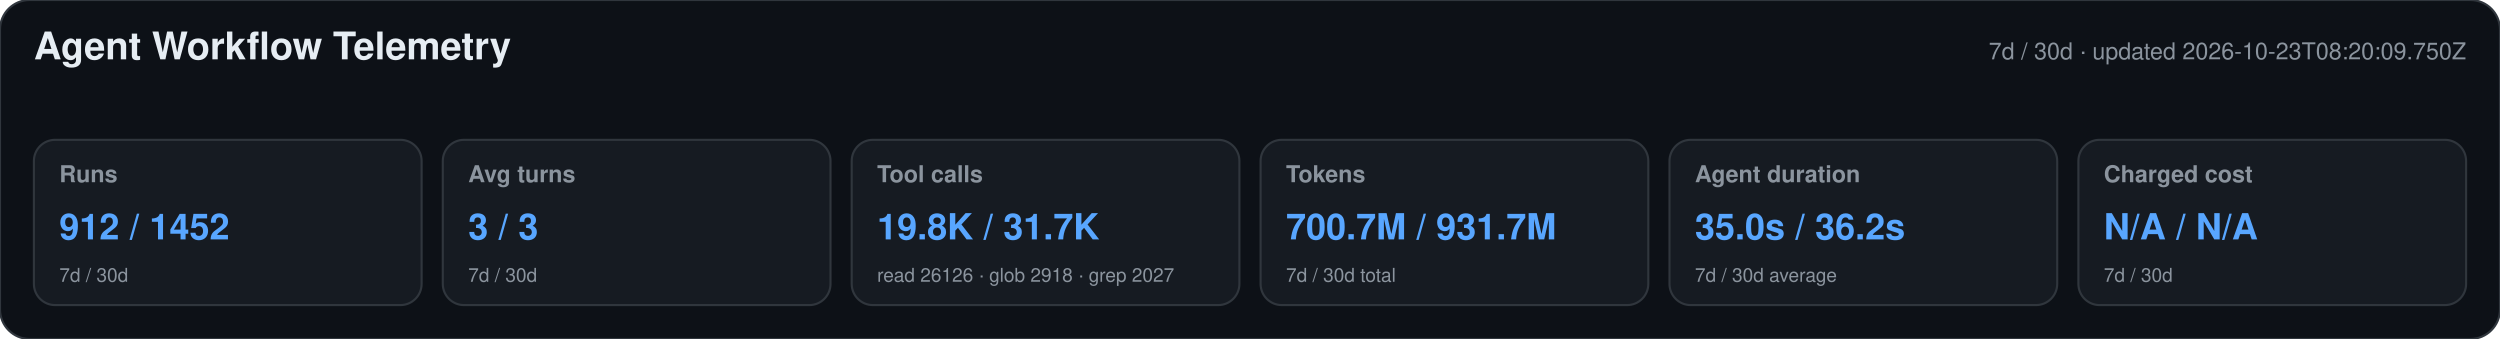
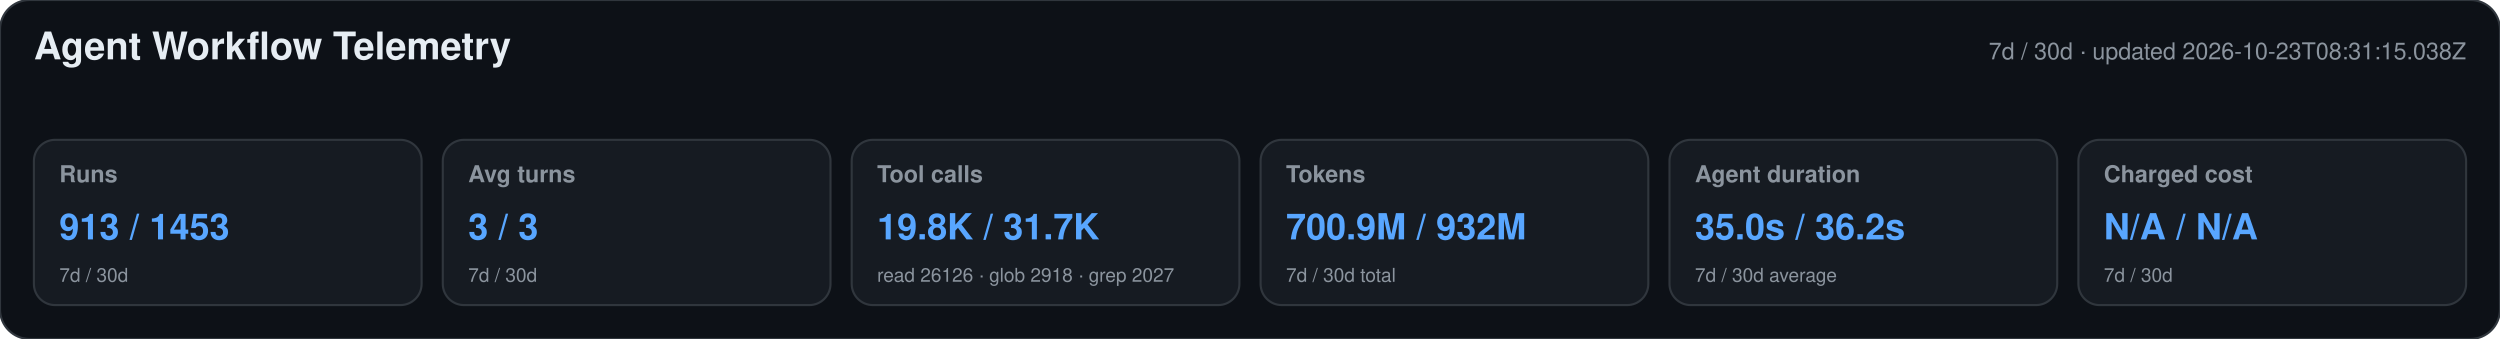
<svg xmlns="http://www.w3.org/2000/svg" width="1180" height="160" viewBox="0 0 1180 160" role="img" aria-labelledby="title desc">
  <style>text{font-family:-apple-system,BlinkMacSystemFont,"Segoe UI",Helvetica,Arial,sans-serif}.heading{font-size:18px;font-weight:650;fill:#e6edf3}.meta,.label,.secondary{fill:#8b949e}.meta,.label{font-size:11px}.label{font-weight:600}.primary{font-size:17px;font-weight:700;fill:#58a6ff}.secondary{font-size:9px}</style>
  <rect width="1180" height="160" rx="14" fill="#0d1117" stroke="#30363d" />
  <text x="16" y="28" class="heading">Agent Workflow Telemetry</text>
-   <text x="1164" y="28" text-anchor="end" class="meta">7d / 30d · updated 2026-10-23T08:20:09.750Z</text>
+   <text x="1164" y="28" text-anchor="end" class="meta">7d / 30d · updated 2026-10-23T08:31:15.038Z</text>
  <g>
    <rect x="16" y="66" width="183" height="78" rx="10" fill="#161b22" stroke="#30363d" />
    <text x="28" y="86" class="label">Runs</text>
-     <text x="28" y="113" class="primary">912 / 1452</text>
+     <text x="28" y="113" class="primary">913 / 1453</text>
    <text x="28" y="133" class="secondary">7d / 30d</text>
  </g>
  <g>
    <rect x="209" y="66" width="183" height="78" rx="10" fill="#161b22" stroke="#30363d" />
    <text x="221" y="86" class="label">Avg turns</text>
    <text x="221" y="113" class="primary">3 / 3</text>
    <text x="221" y="133" class="secondary">7d / 30d</text>
  </g>
  <g>
    <rect x="402" y="66" width="183" height="78" rx="10" fill="#161b22" stroke="#30363d" />
    <text x="414" y="86" class="label">Tool calls</text>
    <text x="414" y="113" class="primary">19.8K / 31.7K</text>
    <text x="414" y="133" class="secondary">read 26126 · glob 2918 · grep 2027</text>
  </g>
  <g>
    <rect x="595" y="66" width="183" height="78" rx="10" fill="#161b22" stroke="#30363d" />
    <text x="607" y="86" class="label">Tokens</text>
-     <text x="607" y="113" class="primary">700.7M / 931.7M</text>
+     <text x="607" y="113" class="primary">700.9M / 932M</text>
    <text x="607" y="133" class="secondary">7d / 30d total</text>
  </g>
  <g>
    <rect x="788" y="66" width="183" height="78" rx="10" fill="#161b22" stroke="#30363d" />
    <text x="800" y="86" class="label">Agent duration</text>
    <text x="800" y="113" class="primary">35.0s / 36.2s</text>
    <text x="800" y="133" class="secondary">7d / 30d average</text>
  </g>
  <g>
    <rect x="981" y="66" width="183" height="78" rx="10" fill="#161b22" stroke="#30363d" />
    <text x="993" y="86" class="label">Charged cost</text>
    <text x="993" y="113" class="primary">N/A / N/A</text>
    <text x="993" y="133" class="secondary">7d / 30d</text>
  </g>
</svg>
